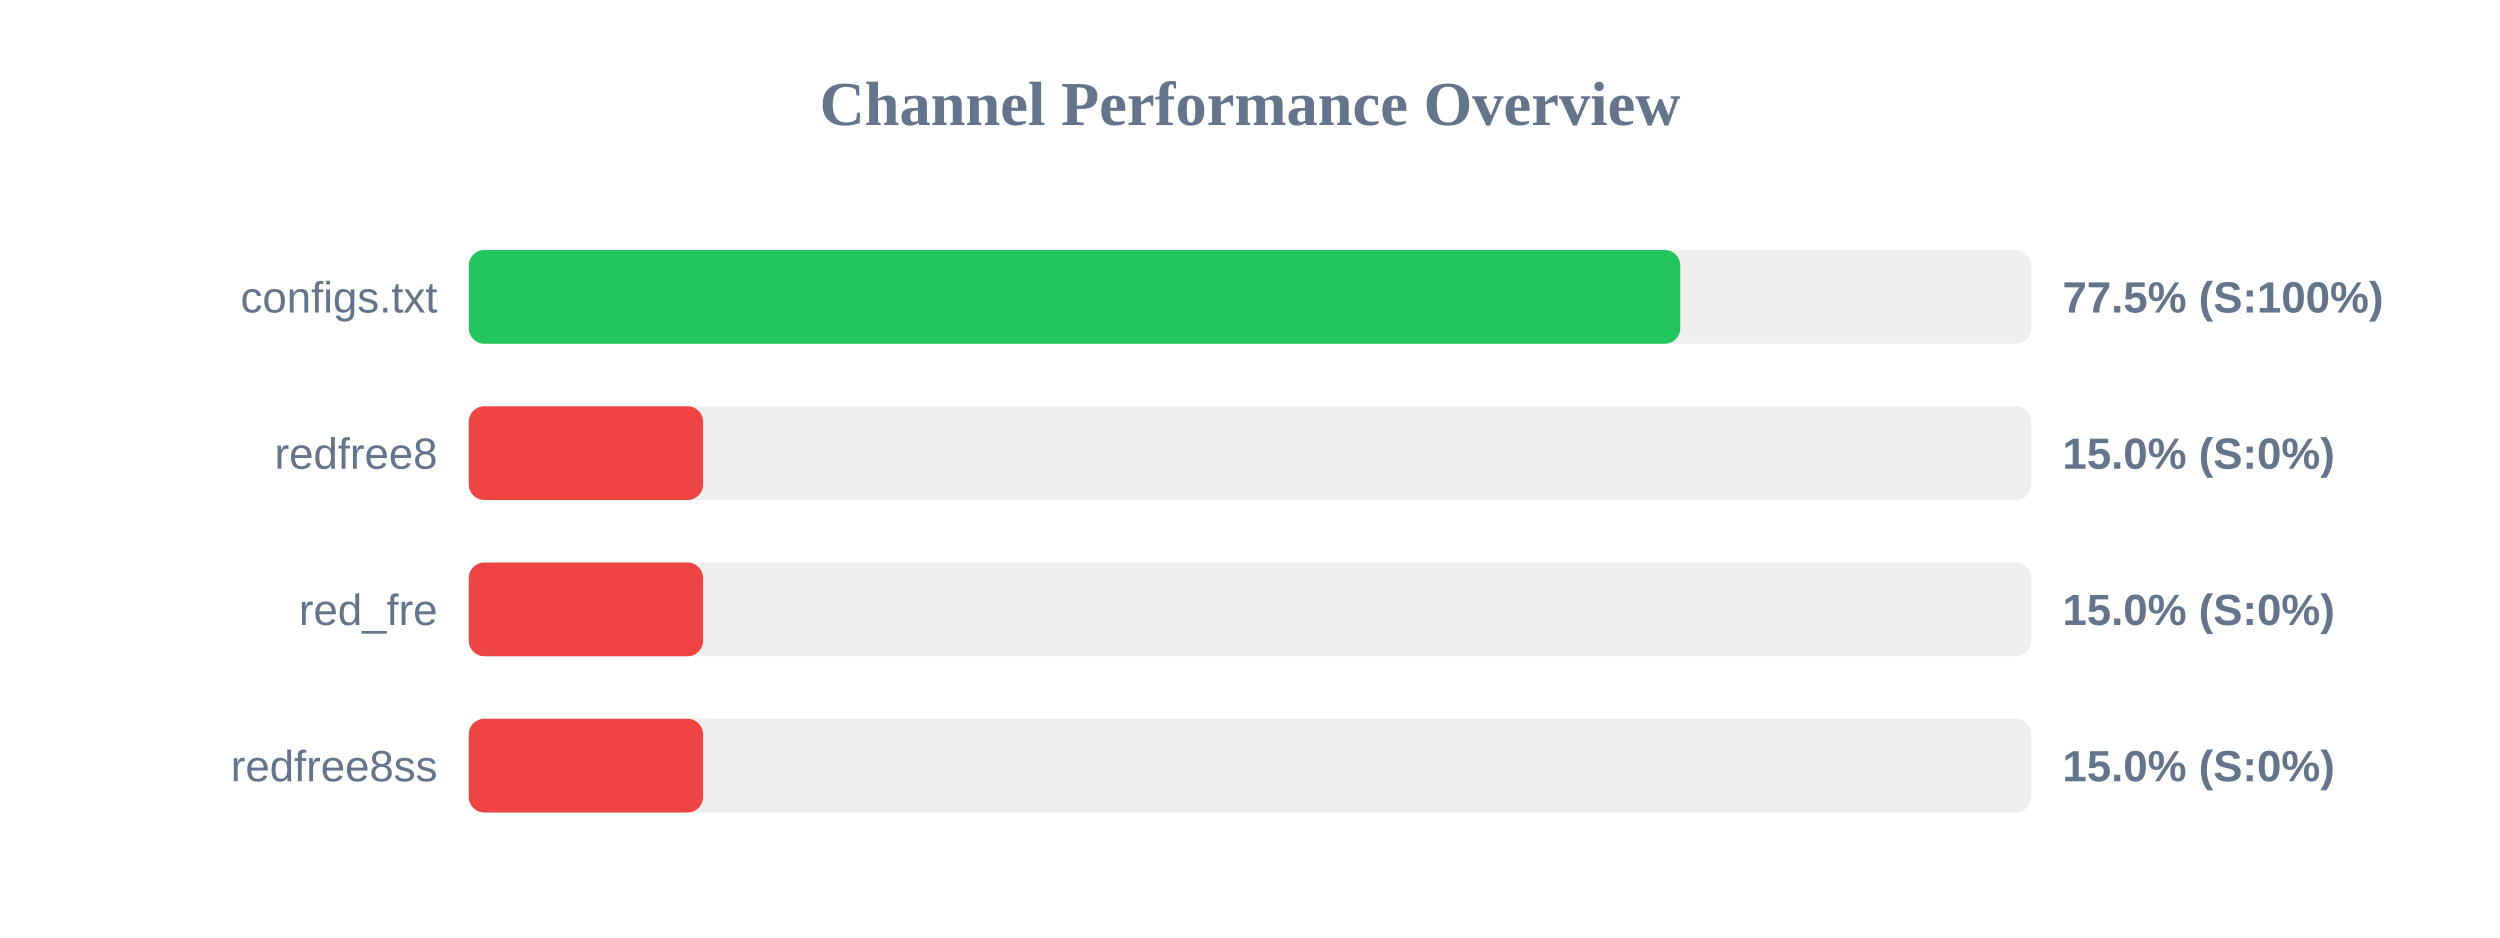
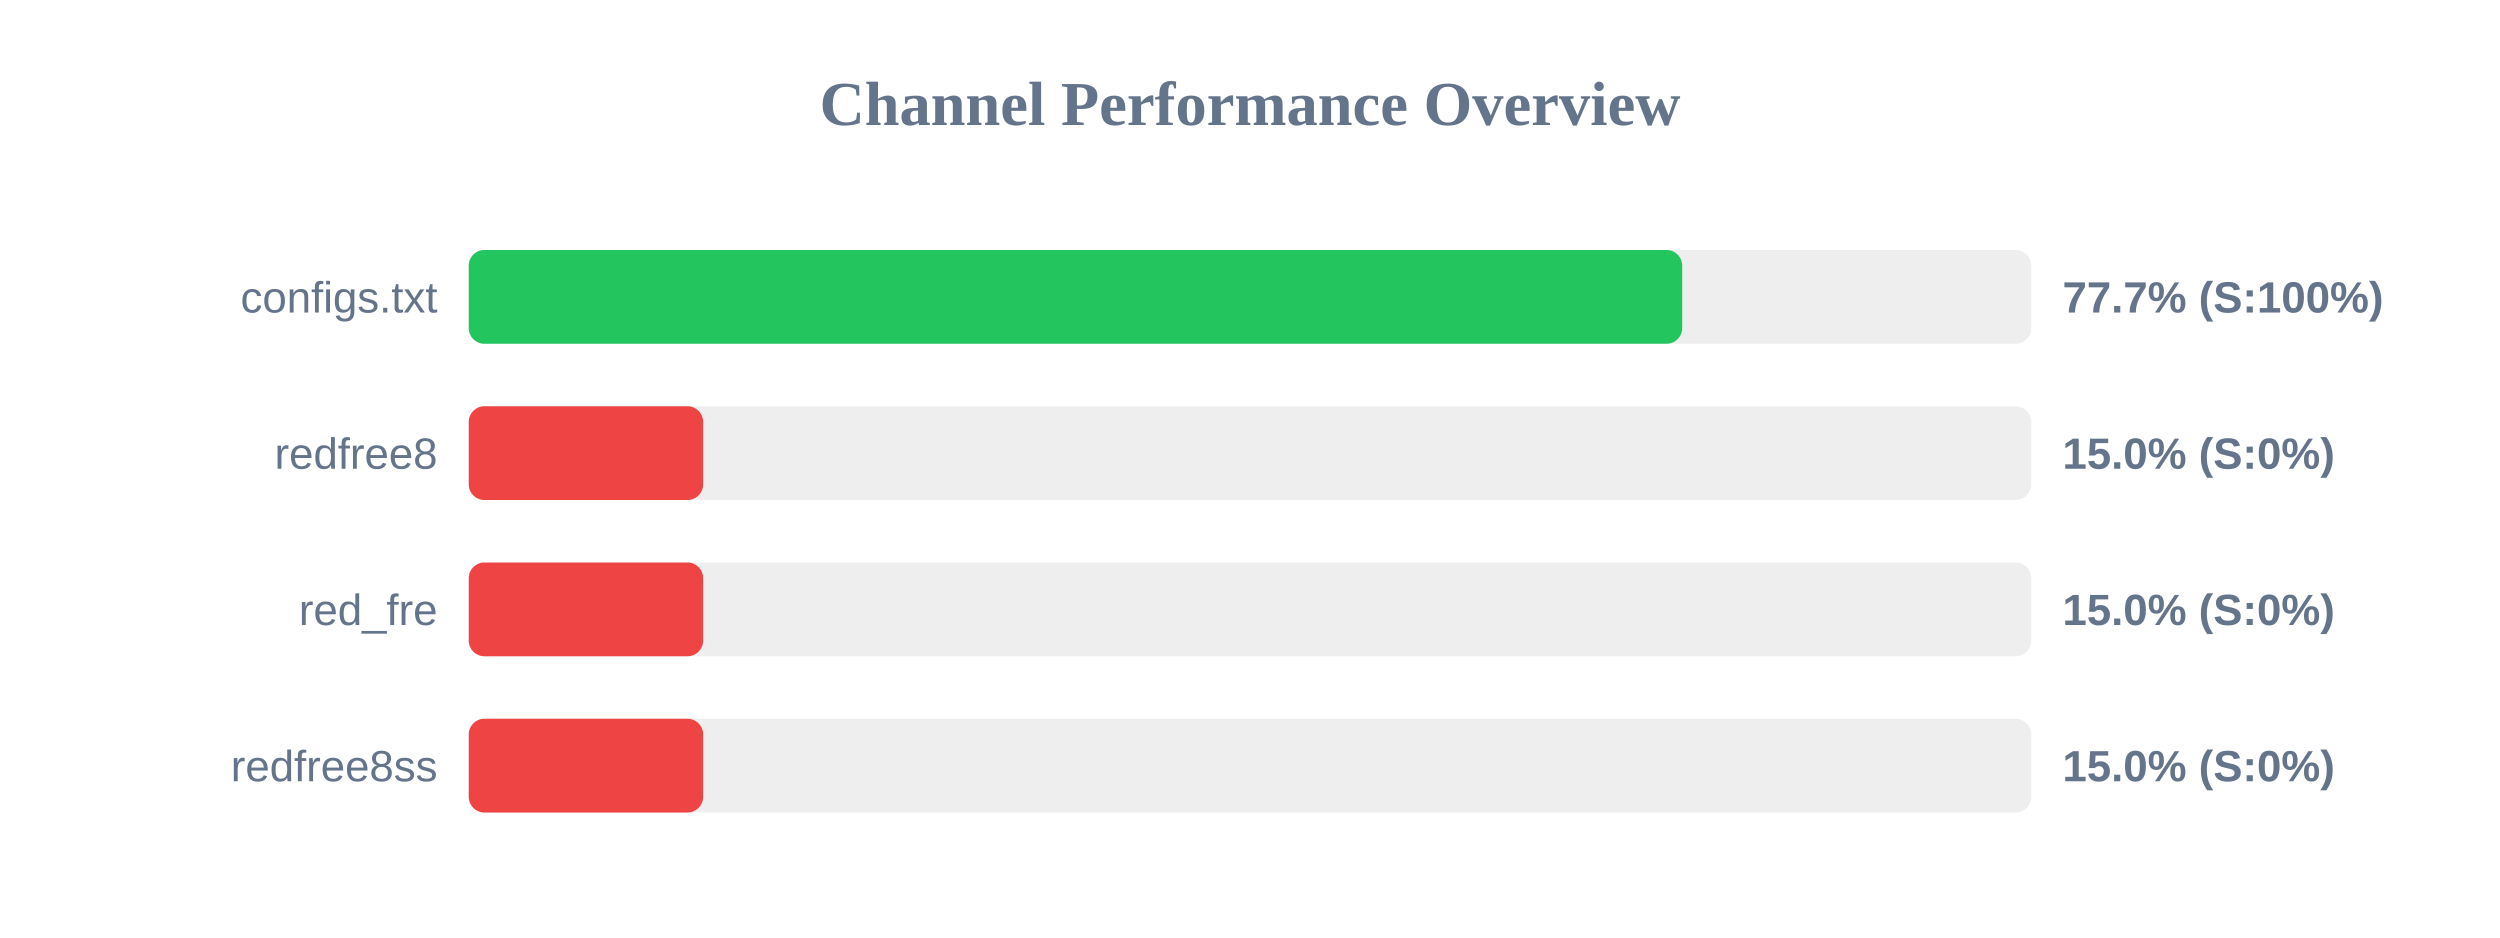
<svg xmlns="http://www.w3.org/2000/svg" width="800" height="300" version="1.1">
  <style>
        .row { font: 14px Arial; fill: #64748b; }
        .score { font: bold 14px Arial; fill: #64748b; }
    </style>
  <text x="400" y="40" text-anchor="middle" font-size="20px" font-weight="bold" fill="#64748b">Channel Performance Overview</text>
  <rect x="150" y="80" width="500" height="30" fill="#eee" rx="5" />
-   <rect x="150" y="80" width="387.7" height="30" fill="#22c55e" rx="5" />
+   <rect x="150" y="80" width="388.3" height="30" fill="#22c55e" rx="5" />
  <text x="140" y="100" text-anchor="end" class="row">configs.txt</text>
-   <text x="660" y="100" text-anchor="start" class="score">77.5% (S:100%)</text>
+   <text x="660" y="100" text-anchor="start" class="score">77.7% (S:100%)</text>
  <rect x="150" y="130" width="500" height="30" fill="#eee" rx="5" />
  <rect x="150" y="130" width="75.0" height="30" fill="#ef4444" rx="5" />
  <text x="140" y="150" text-anchor="end" class="row">redfree8</text>
  <text x="660" y="150" text-anchor="start" class="score">15.0% (S:0%)</text>
  <rect x="150" y="180" width="500" height="30" fill="#eee" rx="5" />
  <rect x="150" y="180" width="75.0" height="30" fill="#ef4444" rx="5" />
  <text x="140" y="200" text-anchor="end" class="row">red_fre</text>
  <text x="660" y="200" text-anchor="start" class="score">15.0% (S:0%)</text>
  <rect x="150" y="230" width="500" height="30" fill="#eee" rx="5" />
  <rect x="150" y="230" width="75.0" height="30" fill="#ef4444" rx="5" />
  <text x="140" y="250" text-anchor="end" class="row">redfree8ss</text>
  <text x="660" y="250" text-anchor="start" class="score">15.0% (S:0%)</text>
</svg>
